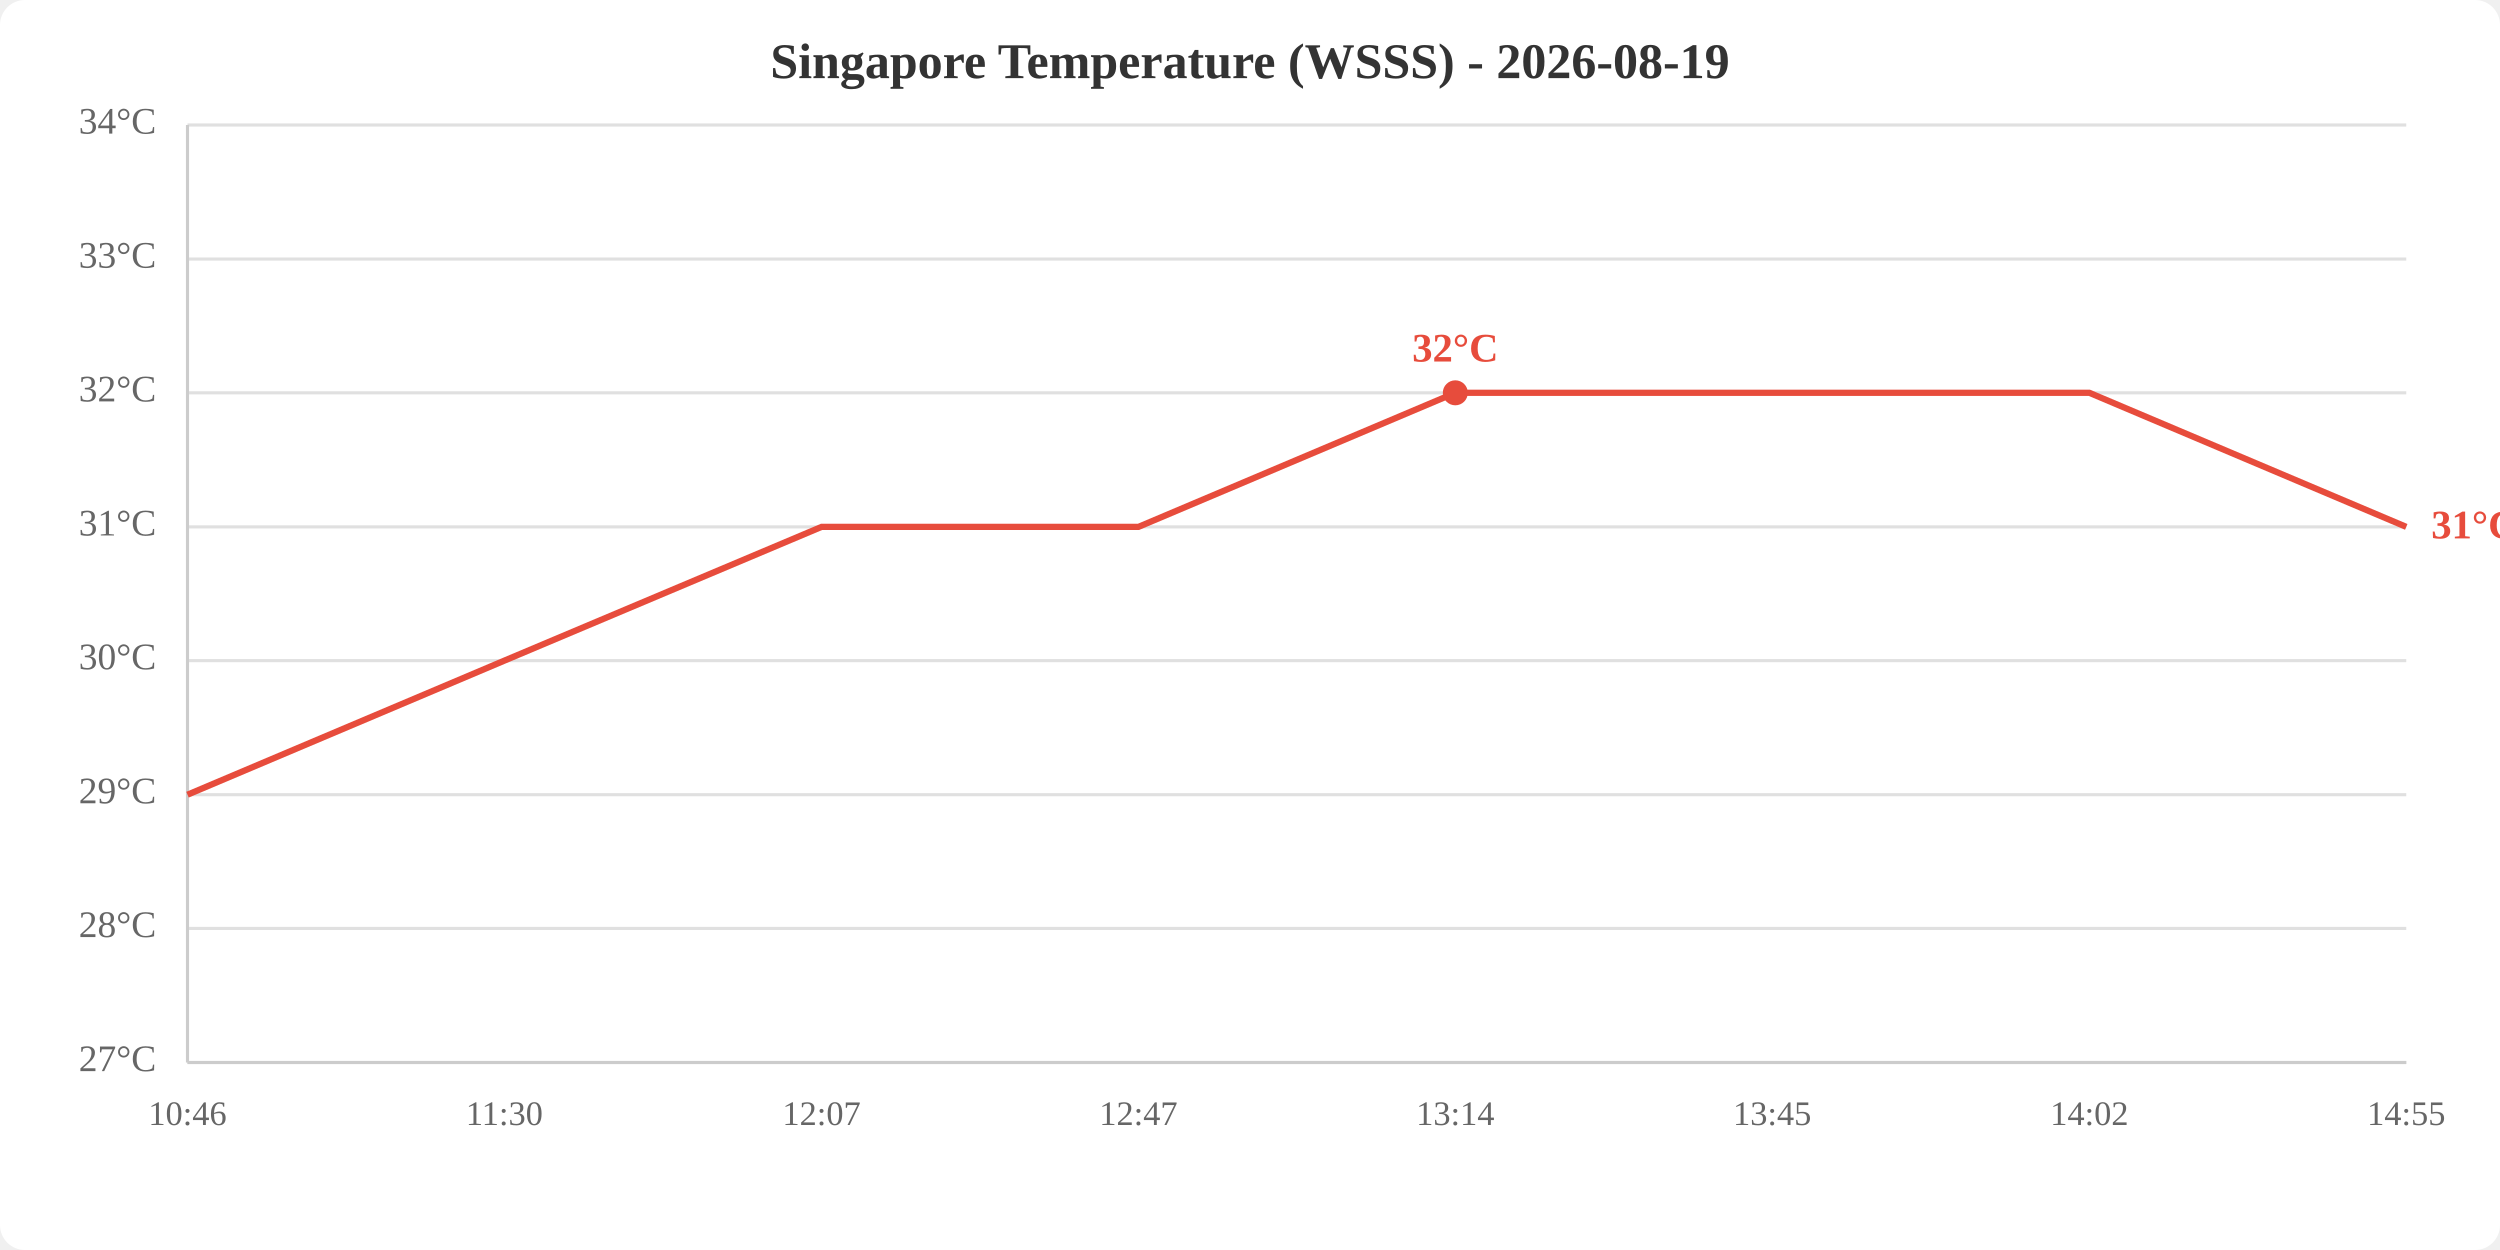
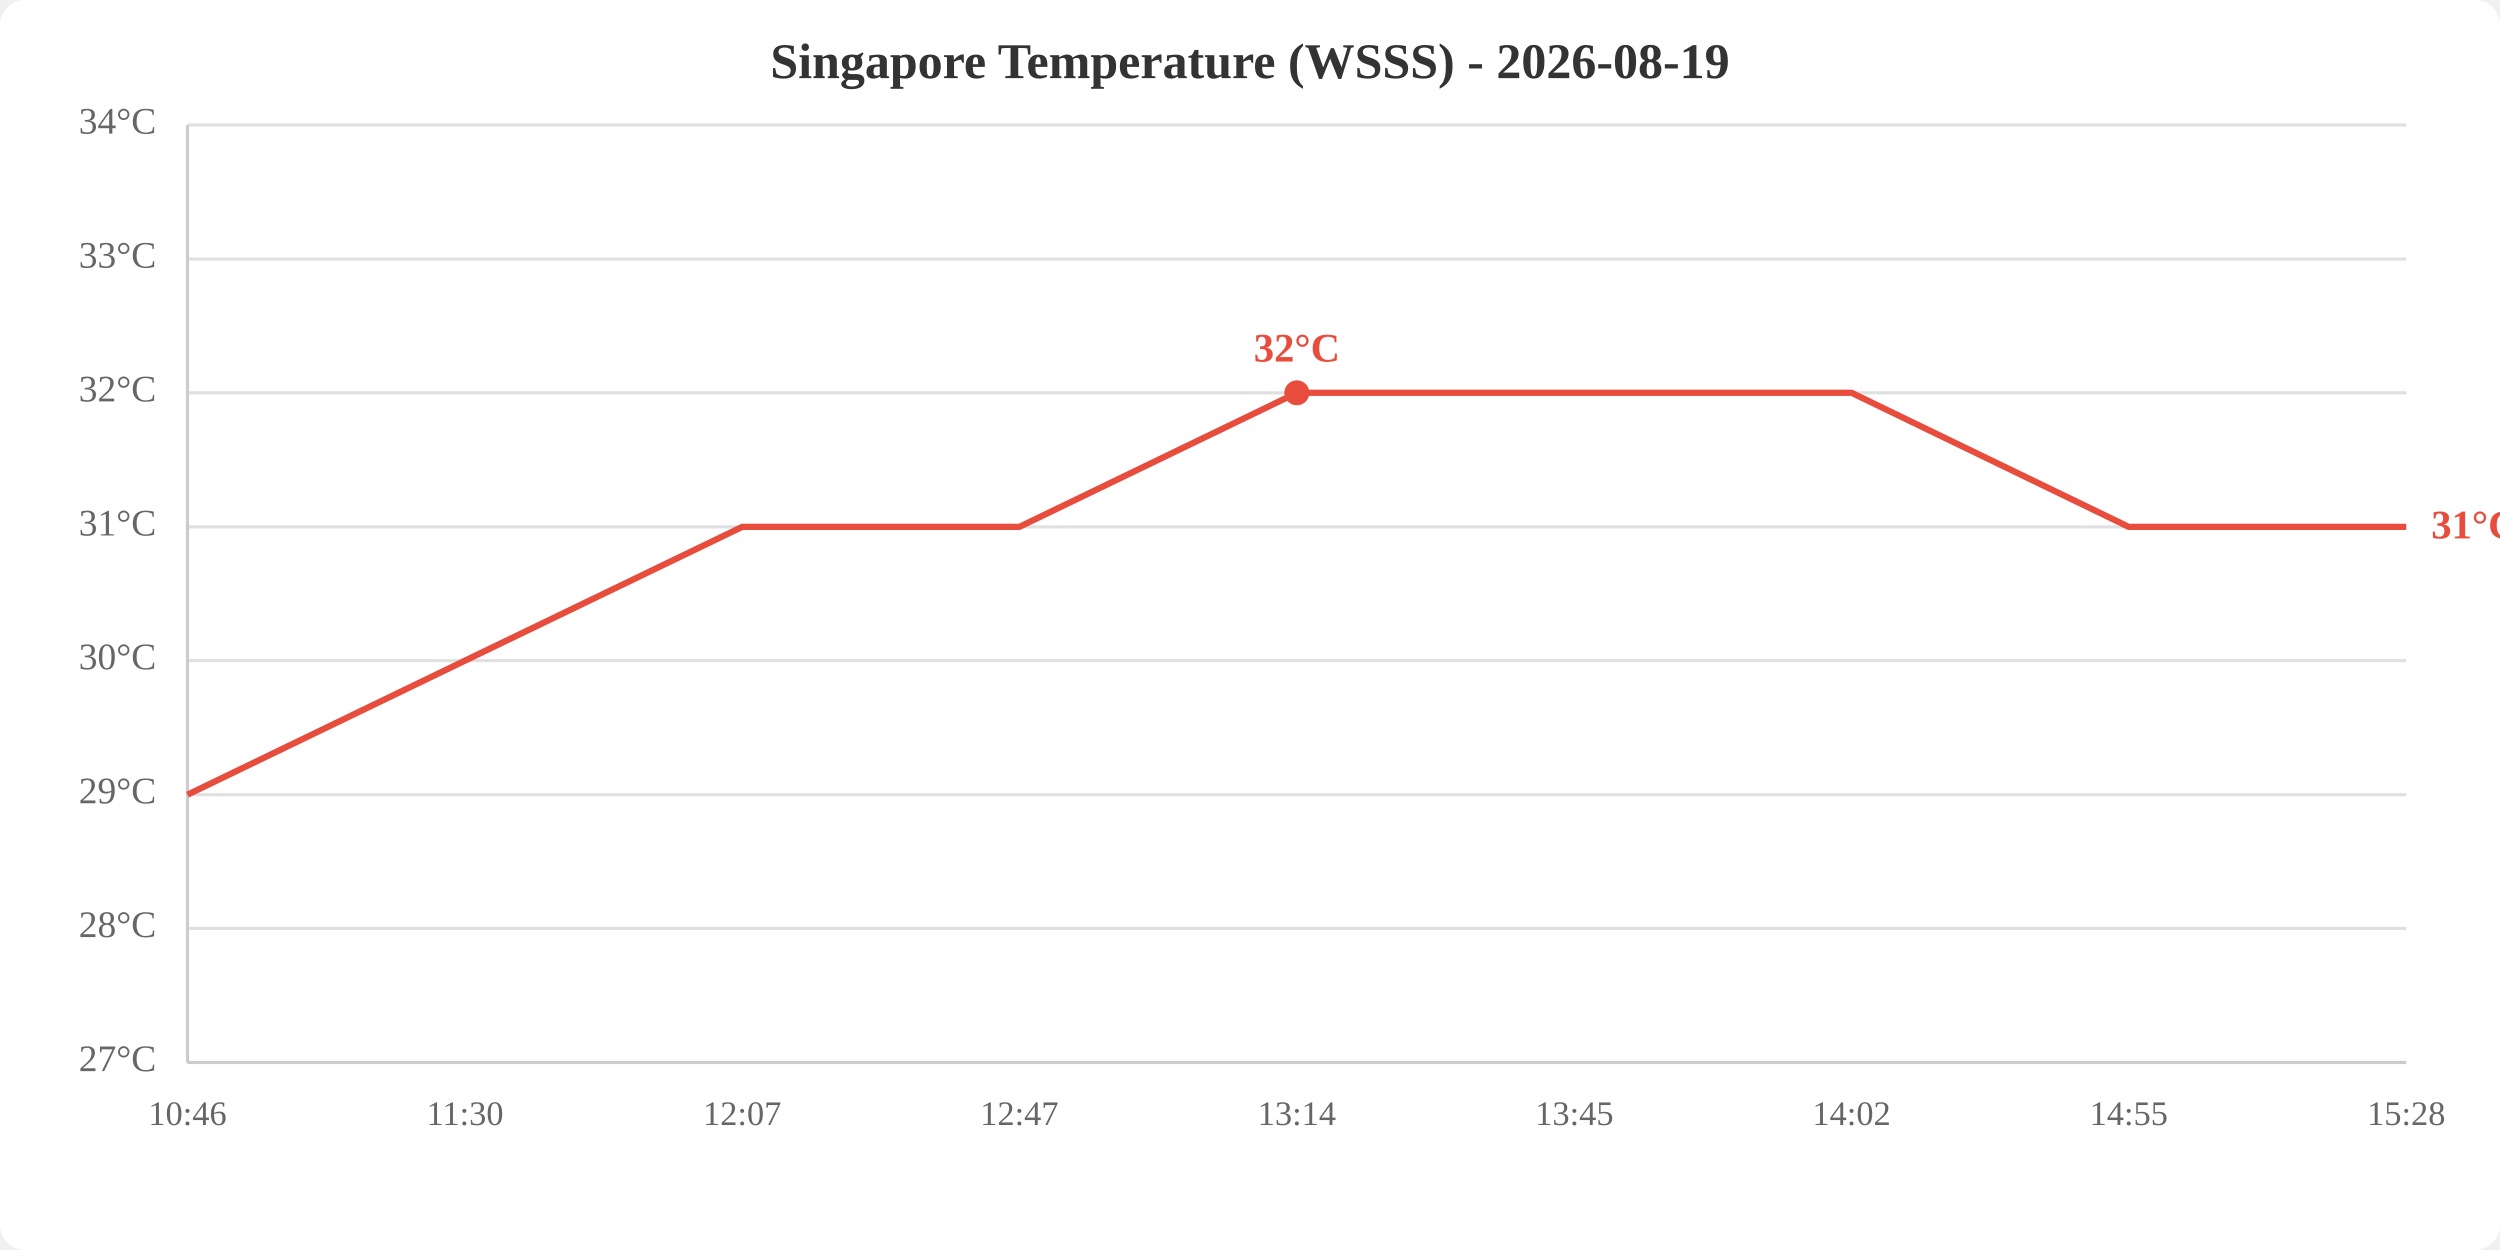
<svg xmlns="http://www.w3.org/2000/svg" viewBox="0 0 800 400" width="800" height="400">
  <rect width="800" height="400" fill="white" rx="8" />
  <text x="400.0" y="25" text-anchor="middle" font-size="16" font-weight="bold" fill="#333">Singapore Temperature (WSSS) - 2026-08-19</text>
  <line x1="60" y1="340.0" x2="770" y2="340.0" stroke="#e0e0e0" stroke-width="1" />
  <line x1="60" y1="297.1" x2="770" y2="297.1" stroke="#e0e0e0" stroke-width="1" />
  <line x1="60" y1="254.3" x2="770" y2="254.3" stroke="#e0e0e0" stroke-width="1" />
  <line x1="60" y1="211.4" x2="770" y2="211.4" stroke="#e0e0e0" stroke-width="1" />
  <line x1="60" y1="168.6" x2="770" y2="168.6" stroke="#e0e0e0" stroke-width="1" />
  <line x1="60" y1="125.7" x2="770" y2="125.7" stroke="#e0e0e0" stroke-width="1" />
  <line x1="60" y1="82.9" x2="770" y2="82.9" stroke="#e0e0e0" stroke-width="1" />
  <line x1="60" y1="40.0" x2="770" y2="40.0" stroke="#e0e0e0" stroke-width="1" />
  <text x="50" y="340.0" text-anchor="end" dominant-baseline="middle" fill="#666" font-size="12">27°C</text>
  <text x="50" y="297.1" text-anchor="end" dominant-baseline="middle" fill="#666" font-size="12">28°C</text>
  <text x="50" y="254.3" text-anchor="end" dominant-baseline="middle" fill="#666" font-size="12">29°C</text>
  <text x="50" y="211.4" text-anchor="end" dominant-baseline="middle" fill="#666" font-size="12">30°C</text>
  <text x="50" y="168.6" text-anchor="end" dominant-baseline="middle" fill="#666" font-size="12">31°C</text>
  <text x="50" y="125.7" text-anchor="end" dominant-baseline="middle" fill="#666" font-size="12">32°C</text>
  <text x="50" y="82.9" text-anchor="end" dominant-baseline="middle" fill="#666" font-size="12">33°C</text>
  <text x="50" y="40.0" text-anchor="end" dominant-baseline="middle" fill="#666" font-size="12">34°C</text>
  <text x="60.0" y="360" text-anchor="middle" fill="#666" font-size="11">10:46</text>
-   <text x="161.4" y="360" text-anchor="middle" fill="#666" font-size="11">11:30</text>
-   <text x="262.9" y="360" text-anchor="middle" fill="#666" font-size="11">12:07</text>
-   <text x="364.3" y="360" text-anchor="middle" fill="#666" font-size="11">12:47</text>
-   <text x="465.7" y="360" text-anchor="middle" fill="#666" font-size="11">13:14</text>
-   <text x="567.1" y="360" text-anchor="middle" fill="#666" font-size="11">13:45</text>
-   <text x="668.6" y="360" text-anchor="middle" fill="#666" font-size="11">14:02</text>
-   <text x="770.0" y="360" text-anchor="middle" fill="#666" font-size="11">14:55</text>
+   <text x="148.8" y="360" text-anchor="middle" fill="#666" font-size="11">11:30</text>
+   <text x="237.5" y="360" text-anchor="middle" fill="#666" font-size="11">12:07</text>
+   <text x="326.2" y="360" text-anchor="middle" fill="#666" font-size="11">12:47</text>
+   <text x="415.0" y="360" text-anchor="middle" fill="#666" font-size="11">13:14</text>
+   <text x="503.8" y="360" text-anchor="middle" fill="#666" font-size="11">13:45</text>
+   <text x="592.5" y="360" text-anchor="middle" fill="#666" font-size="11">14:02</text>
+   <text x="681.2" y="360" text-anchor="middle" fill="#666" font-size="11">14:55</text>
+   <text x="770.0" y="360" text-anchor="middle" fill="#666" font-size="11">15:28</text>
  <line x1="60" y1="40" x2="60" y2="340" stroke="#ccc" stroke-width="1" />
  <line x1="60" y1="340" x2="770" y2="340" stroke="#ccc" stroke-width="1" />
-   <polyline points="60.0,254.3 161.4,211.4 262.9,168.6 364.3,168.6 465.7,125.7 567.1,125.7 668.6,125.7 770.0,168.6" fill="none" stroke="#e74c3c" stroke-width="2" />
-   <circle cx="465.7" cy="125.7" r="4" fill="#e74c3c" />
-   <text x="465.7" y="115.7" text-anchor="middle" fill="#e74c3c" font-size="13" font-weight="bold">32°C</text>
+   <polyline points="60.0,254.3 148.8,211.4 237.5,168.6 326.2,168.6 415.0,125.7 503.8,125.7 592.5,125.7 681.2,168.6 770.0,168.6" fill="none" stroke="#e74c3c" stroke-width="2" />
+   <circle cx="415.0" cy="125.7" r="4" fill="#e74c3c" />
+   <text x="415.0" y="115.7" text-anchor="middle" fill="#e74c3c" font-size="13" font-weight="bold">32°C</text>
  <text x="778.0" y="168.6" fill="#e74c3c" font-size="13" font-weight="bold" dominant-baseline="middle">31°C</text>
</svg>
